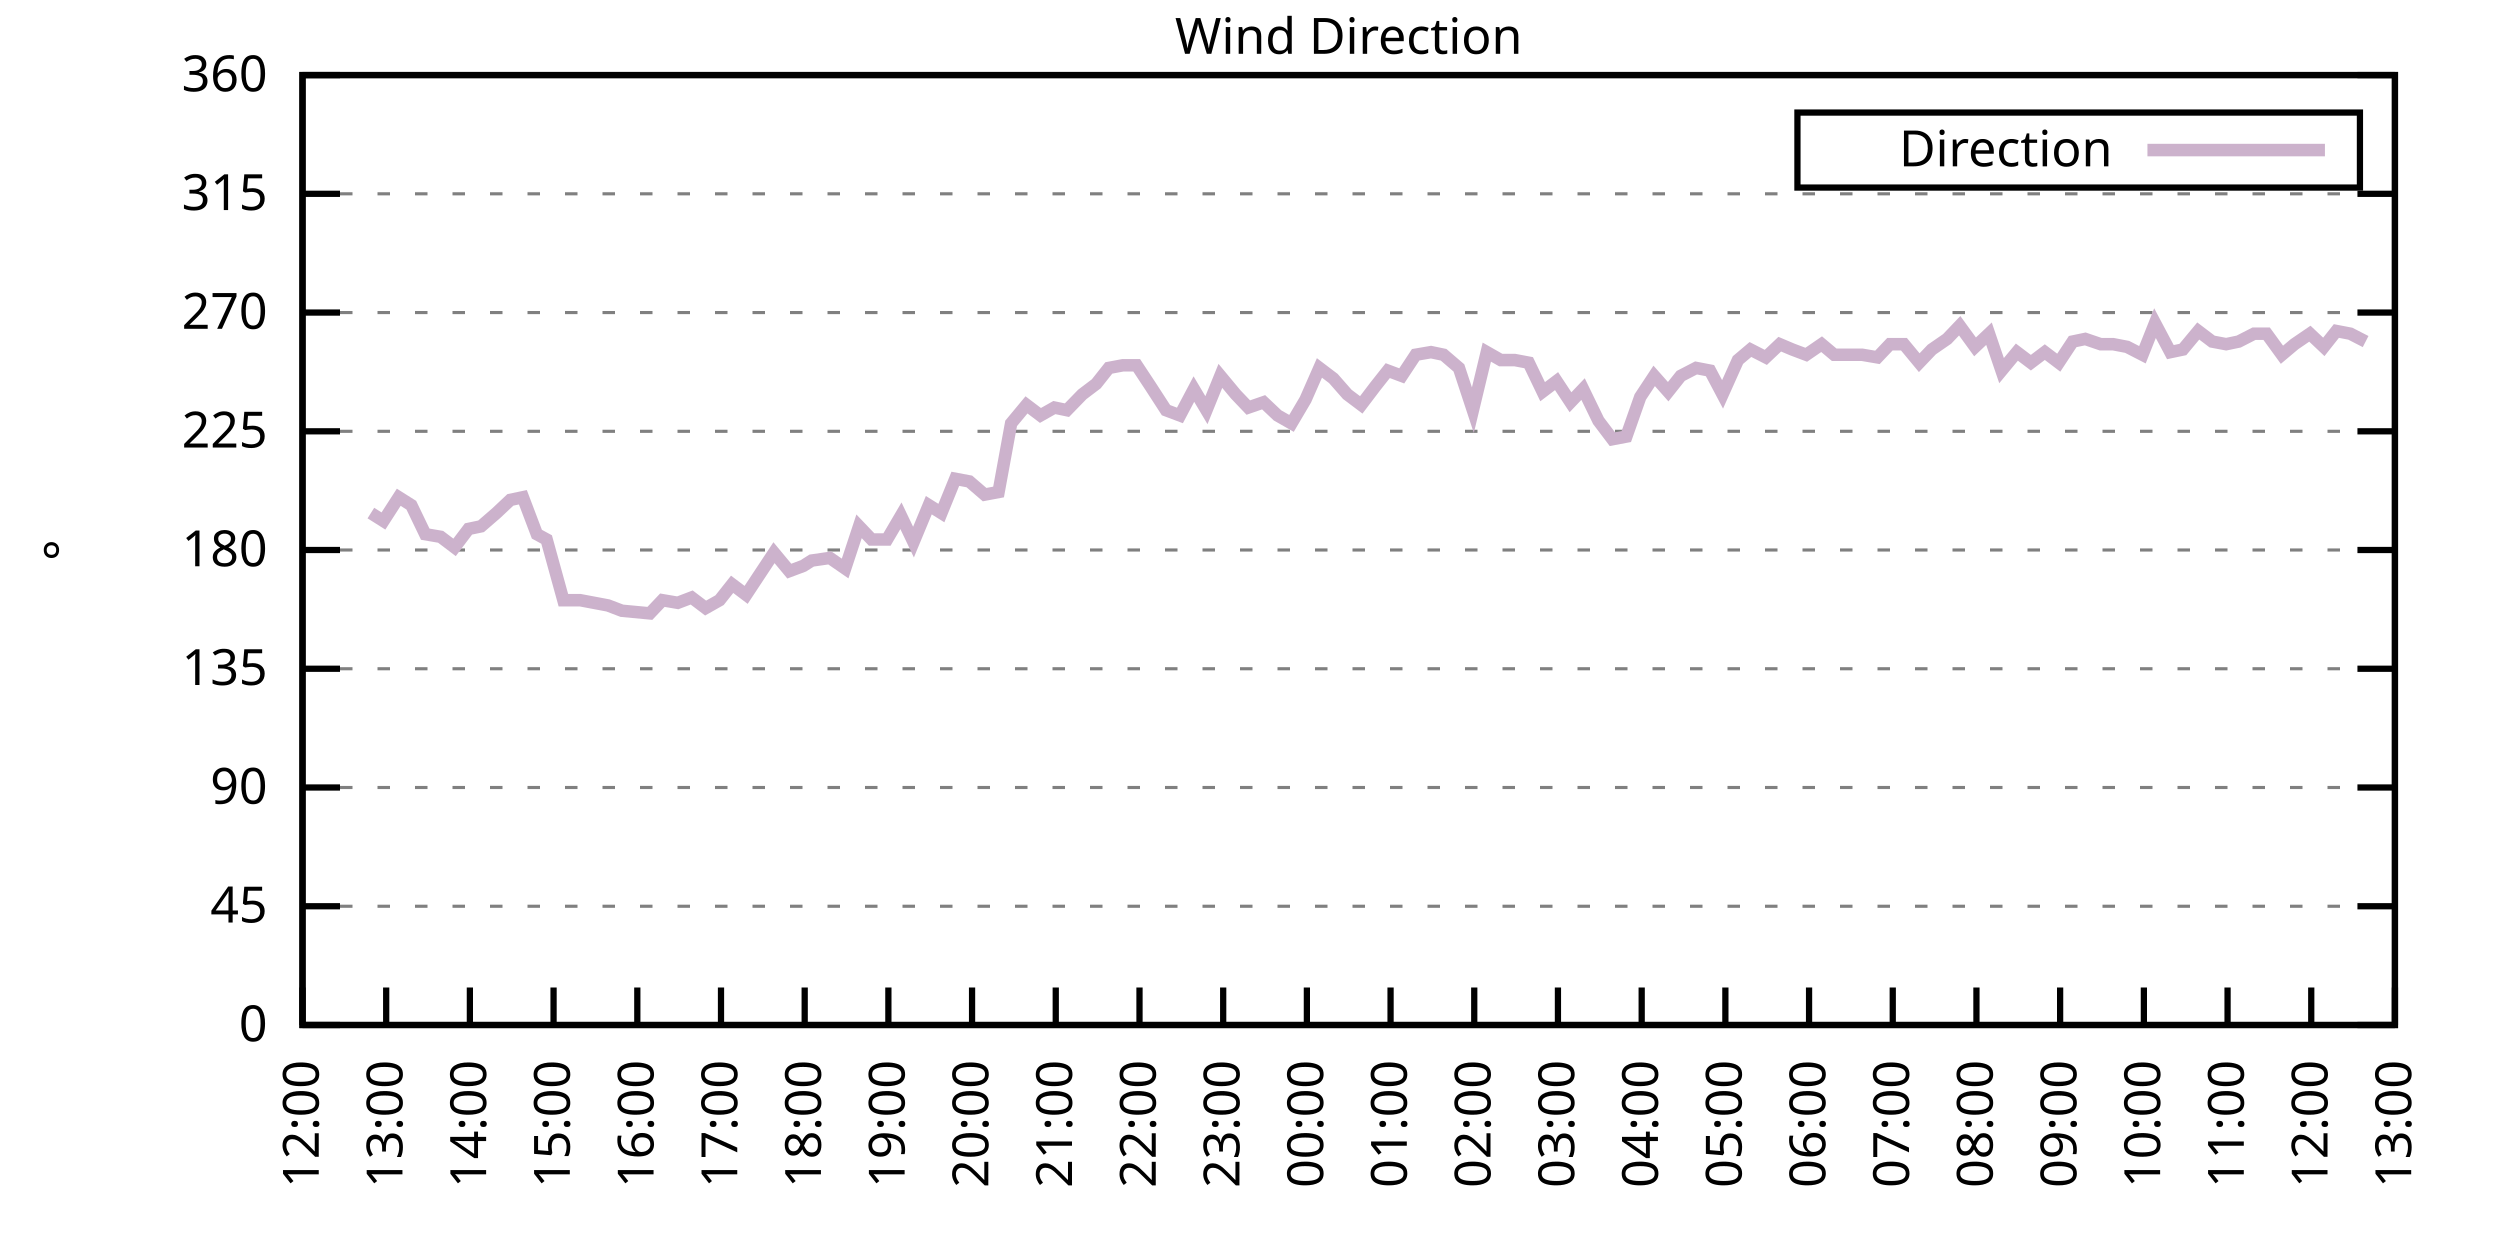
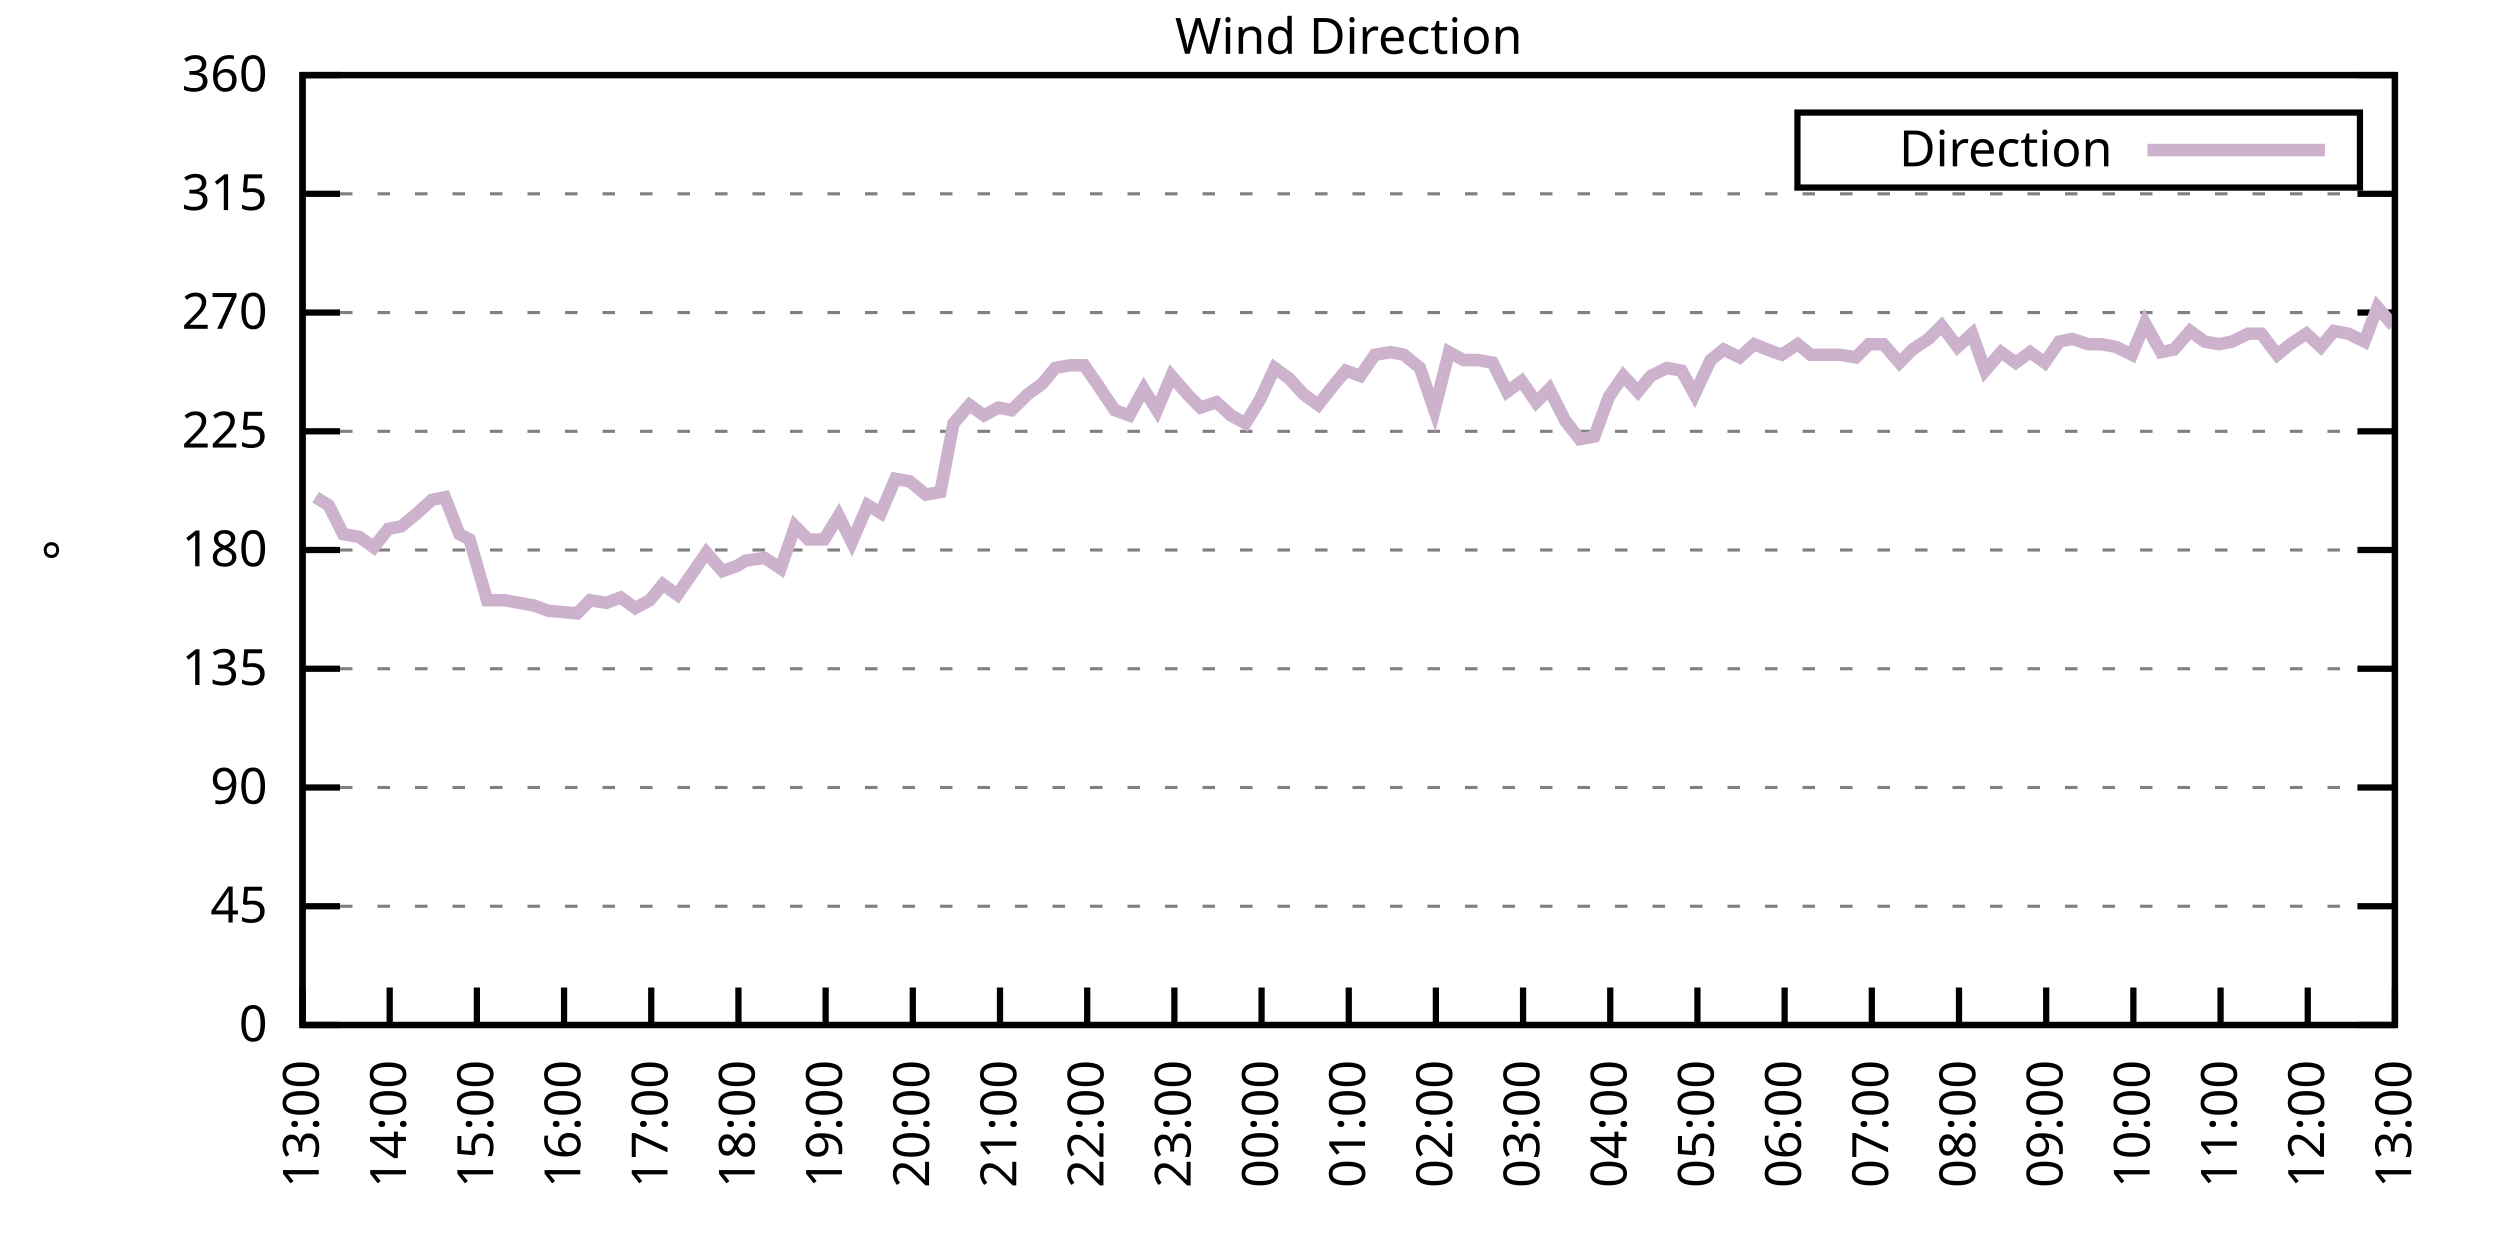
<svg xmlns="http://www.w3.org/2000/svg" xmlns:xlink="http://www.w3.org/1999/xlink" width="400" height="200" viewBox="0 0 400 200">
  <g id="gnuplot_canvas">
    <rect x="0" y="0" width="400" height="200" fill="none" />
    <defs>
      <circle id="gpDot" r="0.5" stroke-width="0.5" stroke="currentColor" />
      <path id="gpPt0" stroke-width="0.333" stroke="currentColor" d="M-1,0 h2 M0,-1 v2" />
      <path id="gpPt1" stroke-width="0.333" stroke="currentColor" d="M-1,-1 L1,1 M1,-1 L-1,1" />
      <path id="gpPt2" stroke-width="0.333" stroke="currentColor" d="M-1,0 L1,0 M0,-1 L0,1 M-1,-1 L1,1 M-1,1 L1,-1" />
      <rect id="gpPt3" stroke-width="0.333" stroke="currentColor" x="-1" y="-1" width="2" height="2" />
      <rect id="gpPt4" stroke-width="0.333" stroke="currentColor" fill="currentColor" x="-1" y="-1" width="2" height="2" />
      <circle id="gpPt5" stroke-width="0.333" stroke="currentColor" cx="0" cy="0" r="1" />
      <use xlink:href="#gpPt5" id="gpPt6" fill="currentColor" stroke="none" />
      <path id="gpPt7" stroke-width="0.333" stroke="currentColor" d="M0,-1.33 L-1.33,0.67 L1.33,0.67 z" />
      <use xlink:href="#gpPt7" id="gpPt8" fill="currentColor" stroke="none" />
      <use xlink:href="#gpPt7" id="gpPt9" stroke="currentColor" transform="rotate(180)" />
      <use xlink:href="#gpPt9" id="gpPt10" fill="currentColor" stroke="none" />
      <use xlink:href="#gpPt3" id="gpPt11" stroke="currentColor" transform="rotate(45)" />
      <use xlink:href="#gpPt11" id="gpPt12" fill="currentColor" stroke="none" />
      <path id="gpPt13" stroke-width="0.333" stroke="currentColor" d="M0,1.330 L1.265,0.411 L0.782,-1.067 L-0.782,-1.076 L-1.265,0.411 z" />
      <use xlink:href="#gpPt13" id="gpPt14" fill="currentColor" stroke="none" />
      <filter id="textbox" filterUnits="objectBoundingBox" x="0" y="0" height="1" width="1">
        <feFlood flood-color="white" flood-opacity="1" result="bgnd" />
        <feComposite in="SourceGraphic" in2="bgnd" operator="atop" />
      </filter>
      <filter id="greybox" filterUnits="objectBoundingBox" x="0" y="0" height="1" width="1">
        <feFlood flood-color="lightgrey" flood-opacity="1" result="grey" />
        <feComposite in="SourceGraphic" in2="grey" operator="atop" />
      </filter>
    </defs>
    <g fill="none" color="white" stroke="currentColor" stroke-width="1.00" stroke-linecap="butt" stroke-linejoin="miter">
</g>
    <g fill="none" color="black" stroke="currentColor" stroke-width="1.00" stroke-linecap="butt" stroke-linejoin="miter">
      <g stroke="none" shape-rendering="crispEdges">
        <polygon fill="rgb(255, 255, 255)" points="48.40,164.00 383.18,164.00 383.18,12.02 48.40,12.02 " />
      </g>
    </g>
    <g fill="none" color="black" stroke="currentColor" stroke-width="1.00" stroke-linecap="butt" stroke-linejoin="miter">
</g>
    <g fill="none" color="black" stroke="black" stroke-width="0.50" stroke-linecap="butt" stroke-linejoin="miter">
</g>
    <g fill="none" color="gray" stroke="currentColor" stroke-width="0.50" stroke-linecap="butt" stroke-linejoin="miter">
      <path stroke="gray" stroke-dasharray="2,4" class="gridline" d="M48.40,164.00 L383.19,164.00  " />
    </g>
    <g fill="none" color="gray" stroke="gray" stroke-width="1.00" stroke-linecap="butt" stroke-linejoin="miter">
</g>
    <g fill="none" color="black" stroke="currentColor" stroke-width="1.00" stroke-linecap="butt" stroke-linejoin="miter">
      <path stroke="black" d="M48.40,164.00 L54.40,164.00 M383.19,164.00 L377.19,164.00  " />
      <g transform="translate(42.80,166.60)" stroke="none" fill="black" font-family="Sans" font-size="8.00" text-anchor="end">
        <text>
          <tspan font-family="Sans"> 0</tspan>
        </text>
      </g>
    </g>
    <g fill="none" color="black" stroke="currentColor" stroke-width="1.00" stroke-linecap="butt" stroke-linejoin="miter">
</g>
    <g fill="none" color="black" stroke="black" stroke-width="0.50" stroke-linecap="butt" stroke-linejoin="miter">
</g>
    <g fill="none" color="gray" stroke="currentColor" stroke-width="0.50" stroke-linecap="butt" stroke-linejoin="miter">
      <path stroke="gray" stroke-dasharray="2,4" class="gridline" d="M48.40,145.00 L383.19,145.00  " />
    </g>
    <g fill="none" color="gray" stroke="gray" stroke-width="1.00" stroke-linecap="butt" stroke-linejoin="miter">
</g>
    <g fill="none" color="black" stroke="currentColor" stroke-width="1.00" stroke-linecap="butt" stroke-linejoin="miter">
      <path stroke="black" d="M48.40,145.00 L54.40,145.00 M383.19,145.00 L377.19,145.00  " />
      <g transform="translate(42.80,147.60)" stroke="none" fill="black" font-family="Sans" font-size="8.00" text-anchor="end">
        <text>
          <tspan font-family="Sans"> 45</tspan>
        </text>
      </g>
    </g>
    <g fill="none" color="black" stroke="currentColor" stroke-width="1.00" stroke-linecap="butt" stroke-linejoin="miter">
</g>
    <g fill="none" color="black" stroke="black" stroke-width="0.50" stroke-linecap="butt" stroke-linejoin="miter">
</g>
    <g fill="none" color="gray" stroke="currentColor" stroke-width="0.50" stroke-linecap="butt" stroke-linejoin="miter">
      <path stroke="gray" stroke-dasharray="2,4" class="gridline" d="M48.40,126.00 L383.19,126.00  " />
    </g>
    <g fill="none" color="gray" stroke="gray" stroke-width="1.00" stroke-linecap="butt" stroke-linejoin="miter">
</g>
    <g fill="none" color="black" stroke="currentColor" stroke-width="1.00" stroke-linecap="butt" stroke-linejoin="miter">
      <path stroke="black" d="M48.40,126.00 L54.40,126.00 M383.19,126.00 L377.19,126.00  " />
      <g transform="translate(42.80,128.60)" stroke="none" fill="black" font-family="Sans" font-size="8.00" text-anchor="end">
        <text>
          <tspan font-family="Sans"> 90</tspan>
        </text>
      </g>
    </g>
    <g fill="none" color="black" stroke="currentColor" stroke-width="1.00" stroke-linecap="butt" stroke-linejoin="miter">
</g>
    <g fill="none" color="black" stroke="black" stroke-width="0.50" stroke-linecap="butt" stroke-linejoin="miter">
</g>
    <g fill="none" color="gray" stroke="currentColor" stroke-width="0.50" stroke-linecap="butt" stroke-linejoin="miter">
      <path stroke="gray" stroke-dasharray="2,4" class="gridline" d="M48.40,107.00 L383.19,107.00  " />
    </g>
    <g fill="none" color="gray" stroke="gray" stroke-width="1.00" stroke-linecap="butt" stroke-linejoin="miter">
</g>
    <g fill="none" color="black" stroke="currentColor" stroke-width="1.00" stroke-linecap="butt" stroke-linejoin="miter">
      <path stroke="black" d="M48.40,107.00 L54.40,107.00 M383.19,107.00 L377.19,107.00  " />
      <g transform="translate(42.80,109.60)" stroke="none" fill="black" font-family="Sans" font-size="8.00" text-anchor="end">
        <text>
          <tspan font-family="Sans"> 135</tspan>
        </text>
      </g>
    </g>
    <g fill="none" color="black" stroke="currentColor" stroke-width="1.00" stroke-linecap="butt" stroke-linejoin="miter">
</g>
    <g fill="none" color="black" stroke="black" stroke-width="0.50" stroke-linecap="butt" stroke-linejoin="miter">
</g>
    <g fill="none" color="gray" stroke="currentColor" stroke-width="0.50" stroke-linecap="butt" stroke-linejoin="miter">
      <path stroke="gray" stroke-dasharray="2,4" class="gridline" d="M48.40,88.00 L383.19,88.00  " />
    </g>
    <g fill="none" color="gray" stroke="gray" stroke-width="1.00" stroke-linecap="butt" stroke-linejoin="miter">
</g>
    <g fill="none" color="black" stroke="currentColor" stroke-width="1.00" stroke-linecap="butt" stroke-linejoin="miter">
      <path stroke="black" d="M48.40,88.00 L54.40,88.00 M383.19,88.00 L377.19,88.00  " />
      <g transform="translate(42.80,90.60)" stroke="none" fill="black" font-family="Sans" font-size="8.00" text-anchor="end">
        <text>
          <tspan font-family="Sans"> 180</tspan>
        </text>
      </g>
    </g>
    <g fill="none" color="black" stroke="currentColor" stroke-width="1.00" stroke-linecap="butt" stroke-linejoin="miter">
</g>
    <g fill="none" color="black" stroke="black" stroke-width="0.50" stroke-linecap="butt" stroke-linejoin="miter">
</g>
    <g fill="none" color="gray" stroke="currentColor" stroke-width="0.50" stroke-linecap="butt" stroke-linejoin="miter">
      <path stroke="gray" stroke-dasharray="2,4" class="gridline" d="M48.40,69.01 L383.19,69.01  " />
    </g>
    <g fill="none" color="gray" stroke="gray" stroke-width="1.00" stroke-linecap="butt" stroke-linejoin="miter">
</g>
    <g fill="none" color="black" stroke="currentColor" stroke-width="1.00" stroke-linecap="butt" stroke-linejoin="miter">
      <path stroke="black" d="M48.40,69.01 L54.40,69.01 M383.19,69.01 L377.19,69.01  " />
      <g transform="translate(42.80,71.61)" stroke="none" fill="black" font-family="Sans" font-size="8.00" text-anchor="end">
        <text>
          <tspan font-family="Sans"> 225</tspan>
        </text>
      </g>
    </g>
    <g fill="none" color="black" stroke="currentColor" stroke-width="1.00" stroke-linecap="butt" stroke-linejoin="miter">
</g>
    <g fill="none" color="black" stroke="black" stroke-width="0.50" stroke-linecap="butt" stroke-linejoin="miter">
</g>
    <g fill="none" color="gray" stroke="currentColor" stroke-width="0.50" stroke-linecap="butt" stroke-linejoin="miter">
      <path stroke="gray" stroke-dasharray="2,4" class="gridline" d="M48.40,50.01 L383.19,50.01  " />
    </g>
    <g fill="none" color="gray" stroke="gray" stroke-width="1.00" stroke-linecap="butt" stroke-linejoin="miter">
</g>
    <g fill="none" color="black" stroke="currentColor" stroke-width="1.00" stroke-linecap="butt" stroke-linejoin="miter">
      <path stroke="black" d="M48.40,50.01 L54.40,50.01 M383.19,50.01 L377.19,50.01  " />
      <g transform="translate(42.80,52.61)" stroke="none" fill="black" font-family="Sans" font-size="8.00" text-anchor="end">
        <text>
          <tspan font-family="Sans"> 270</tspan>
        </text>
      </g>
    </g>
    <g fill="none" color="black" stroke="currentColor" stroke-width="1.00" stroke-linecap="butt" stroke-linejoin="miter">
</g>
    <g fill="none" color="black" stroke="black" stroke-width="0.50" stroke-linecap="butt" stroke-linejoin="miter">
</g>
    <g fill="none" color="gray" stroke="currentColor" stroke-width="0.50" stroke-linecap="butt" stroke-linejoin="miter">
      <path stroke="gray" stroke-dasharray="2,4" class="gridline" d="M48.40,31.01 L383.19,31.01  " />
    </g>
    <g fill="none" color="gray" stroke="gray" stroke-width="1.00" stroke-linecap="butt" stroke-linejoin="miter">
</g>
    <g fill="none" color="black" stroke="currentColor" stroke-width="1.00" stroke-linecap="butt" stroke-linejoin="miter">
      <path stroke="black" d="M48.40,31.01 L54.40,31.01 M383.19,31.01 L377.19,31.01  " />
      <g transform="translate(42.80,33.61)" stroke="none" fill="black" font-family="Sans" font-size="8.00" text-anchor="end">
        <text>
          <tspan font-family="Sans"> 315</tspan>
        </text>
      </g>
    </g>
    <g fill="none" color="black" stroke="currentColor" stroke-width="1.00" stroke-linecap="butt" stroke-linejoin="miter">
</g>
    <g fill="none" color="black" stroke="black" stroke-width="0.50" stroke-linecap="butt" stroke-linejoin="miter">
</g>
    <g fill="none" color="gray" stroke="currentColor" stroke-width="0.50" stroke-linecap="butt" stroke-linejoin="miter">
      <path stroke="gray" stroke-dasharray="2,4" class="gridline" d="M48.40,12.01 L383.19,12.01  " />
    </g>
    <g fill="none" color="gray" stroke="gray" stroke-width="1.00" stroke-linecap="butt" stroke-linejoin="miter">
</g>
    <g fill="none" color="black" stroke="currentColor" stroke-width="1.00" stroke-linecap="butt" stroke-linejoin="miter">
      <path stroke="black" d="M48.40,12.01 L54.40,12.01 M383.19,12.01 L377.19,12.01  " />
      <g transform="translate(42.80,14.61)" stroke="none" fill="black" font-family="Sans" font-size="8.00" text-anchor="end">
        <text>
          <tspan font-family="Sans"> 360</tspan>
        </text>
      </g>
    </g>
    <g fill="none" color="black" stroke="currentColor" stroke-width="1.00" stroke-linecap="butt" stroke-linejoin="miter">
      <path stroke="black" d="M48.40,164.00 L48.40,158.00  " />
      <g transform="translate(51.00,169.60) rotate(270.00)" stroke="none" fill="black" font-family="Sans" font-size="8.00" text-anchor="end">
        <text>
-           <tspan font-family="Sans">12:00</tspan>
-         </text>
-       </g>
-     </g>
-     <g fill="none" color="black" stroke="currentColor" stroke-width="1.00" stroke-linecap="butt" stroke-linejoin="miter">
-       <path stroke="black" d="M61.79,164.00 L61.79,158.00  " />
-       <g transform="translate(64.39,169.60) rotate(270.00)" stroke="none" fill="black" font-family="Sans" font-size="8.00" text-anchor="end">
-         <text>
          <tspan font-family="Sans">13:00</tspan>
        </text>
      </g>
    </g>
    <g fill="none" color="black" stroke="currentColor" stroke-width="1.00" stroke-linecap="butt" stroke-linejoin="miter">
-       <path stroke="black" d="M75.18,164.00 L75.18,158.00  " />
-       <g transform="translate(77.78,169.60) rotate(270.00)" stroke="none" fill="black" font-family="Sans" font-size="8.00" text-anchor="end">
+       <path stroke="black" d="M62.35,164.00 L62.35,158.00  " />
+       <g transform="translate(64.95,169.60) rotate(270.00)" stroke="none" fill="black" font-family="Sans" font-size="8.00" text-anchor="end">
        <text>
          <tspan font-family="Sans">14:00</tspan>
        </text>
      </g>
    </g>
    <g fill="none" color="black" stroke="currentColor" stroke-width="1.00" stroke-linecap="butt" stroke-linejoin="miter">
-       <path stroke="black" d="M88.57,164.00 L88.57,158.00  " />
-       <g transform="translate(91.17,169.60) rotate(270.00)" stroke="none" fill="black" font-family="Sans" font-size="8.00" text-anchor="end">
+       <path stroke="black" d="M76.30,164.00 L76.30,158.00  " />
+       <g transform="translate(78.90,169.60) rotate(270.00)" stroke="none" fill="black" font-family="Sans" font-size="8.00" text-anchor="end">
        <text>
          <tspan font-family="Sans">15:00</tspan>
        </text>
      </g>
    </g>
    <g fill="none" color="black" stroke="currentColor" stroke-width="1.00" stroke-linecap="butt" stroke-linejoin="miter">
-       <path stroke="black" d="M101.97,164.00 L101.97,158.00  " />
-       <g transform="translate(104.57,169.60) rotate(270.00)" stroke="none" fill="black" font-family="Sans" font-size="8.00" text-anchor="end">
+       <path stroke="black" d="M90.25,164.00 L90.25,158.00  " />
+       <g transform="translate(92.85,169.60) rotate(270.00)" stroke="none" fill="black" font-family="Sans" font-size="8.00" text-anchor="end">
        <text>
          <tspan font-family="Sans">16:00</tspan>
        </text>
      </g>
    </g>
    <g fill="none" color="black" stroke="currentColor" stroke-width="1.00" stroke-linecap="butt" stroke-linejoin="miter">
-       <path stroke="black" d="M115.36,164.00 L115.36,158.00  " />
-       <g transform="translate(117.96,169.60) rotate(270.00)" stroke="none" fill="black" font-family="Sans" font-size="8.00" text-anchor="end">
+       <path stroke="black" d="M104.20,164.00 L104.20,158.00  " />
+       <g transform="translate(106.80,169.60) rotate(270.00)" stroke="none" fill="black" font-family="Sans" font-size="8.00" text-anchor="end">
        <text>
          <tspan font-family="Sans">17:00</tspan>
        </text>
      </g>
    </g>
    <g fill="none" color="black" stroke="currentColor" stroke-width="1.00" stroke-linecap="butt" stroke-linejoin="miter">
-       <path stroke="black" d="M128.75,164.00 L128.75,158.00  " />
-       <g transform="translate(131.35,169.60) rotate(270.00)" stroke="none" fill="black" font-family="Sans" font-size="8.00" text-anchor="end">
+       <path stroke="black" d="M118.15,164.00 L118.15,158.00  " />
+       <g transform="translate(120.75,169.60) rotate(270.00)" stroke="none" fill="black" font-family="Sans" font-size="8.00" text-anchor="end">
        <text>
          <tspan font-family="Sans">18:00</tspan>
        </text>
      </g>
    </g>
    <g fill="none" color="black" stroke="currentColor" stroke-width="1.00" stroke-linecap="butt" stroke-linejoin="miter">
-       <path stroke="black" d="M142.14,164.00 L142.14,158.00  " />
-       <g transform="translate(144.74,169.60) rotate(270.00)" stroke="none" fill="black" font-family="Sans" font-size="8.00" text-anchor="end">
+       <path stroke="black" d="M132.10,164.00 L132.10,158.00  " />
+       <g transform="translate(134.70,169.60) rotate(270.00)" stroke="none" fill="black" font-family="Sans" font-size="8.00" text-anchor="end">
        <text>
          <tspan font-family="Sans">19:00</tspan>
        </text>
      </g>
    </g>
    <g fill="none" color="black" stroke="currentColor" stroke-width="1.00" stroke-linecap="butt" stroke-linejoin="miter">
-       <path stroke="black" d="M155.53,164.00 L155.53,158.00  " />
-       <g transform="translate(158.13,169.60) rotate(270.00)" stroke="none" fill="black" font-family="Sans" font-size="8.00" text-anchor="end">
+       <path stroke="black" d="M146.05,164.00 L146.05,158.00  " />
+       <g transform="translate(148.65,169.60) rotate(270.00)" stroke="none" fill="black" font-family="Sans" font-size="8.00" text-anchor="end">
        <text>
          <tspan font-family="Sans">20:00</tspan>
        </text>
      </g>
    </g>
    <g fill="none" color="black" stroke="currentColor" stroke-width="1.00" stroke-linecap="butt" stroke-linejoin="miter">
-       <path stroke="black" d="M168.92,164.00 L168.92,158.00  " />
-       <g transform="translate(171.52,169.60) rotate(270.00)" stroke="none" fill="black" font-family="Sans" font-size="8.00" text-anchor="end">
+       <path stroke="black" d="M160.00,164.00 L160.00,158.00  " />
+       <g transform="translate(162.60,169.60) rotate(270.00)" stroke="none" fill="black" font-family="Sans" font-size="8.00" text-anchor="end">
        <text>
          <tspan font-family="Sans">21:00</tspan>
        </text>
      </g>
    </g>
    <g fill="none" color="black" stroke="currentColor" stroke-width="1.00" stroke-linecap="butt" stroke-linejoin="miter">
-       <path stroke="black" d="M182.32,164.00 L182.32,158.00  " />
-       <g transform="translate(184.92,169.60) rotate(270.00)" stroke="none" fill="black" font-family="Sans" font-size="8.00" text-anchor="end">
+       <path stroke="black" d="M173.95,164.00 L173.95,158.00  " />
+       <g transform="translate(176.55,169.60) rotate(270.00)" stroke="none" fill="black" font-family="Sans" font-size="8.00" text-anchor="end">
        <text>
          <tspan font-family="Sans">22:00</tspan>
        </text>
      </g>
    </g>
    <g fill="none" color="black" stroke="currentColor" stroke-width="1.00" stroke-linecap="butt" stroke-linejoin="miter">
-       <path stroke="black" d="M195.71,164.00 L195.71,158.00  " />
-       <g transform="translate(198.31,169.60) rotate(270.00)" stroke="none" fill="black" font-family="Sans" font-size="8.00" text-anchor="end">
+       <path stroke="black" d="M187.90,164.00 L187.90,158.00  " />
+       <g transform="translate(190.50,169.60) rotate(270.00)" stroke="none" fill="black" font-family="Sans" font-size="8.00" text-anchor="end">
        <text>
          <tspan font-family="Sans">23:00</tspan>
        </text>
      </g>
    </g>
    <g fill="none" color="black" stroke="currentColor" stroke-width="1.00" stroke-linecap="butt" stroke-linejoin="miter">
-       <path stroke="black" d="M209.10,164.00 L209.10,158.00  " />
-       <g transform="translate(211.70,169.60) rotate(270.00)" stroke="none" fill="black" font-family="Sans" font-size="8.00" text-anchor="end">
+       <path stroke="black" d="M201.85,164.00 L201.85,158.00  " />
+       <g transform="translate(204.45,169.60) rotate(270.00)" stroke="none" fill="black" font-family="Sans" font-size="8.00" text-anchor="end">
        <text>
          <tspan font-family="Sans">00:00</tspan>
        </text>
      </g>
    </g>
    <g fill="none" color="black" stroke="currentColor" stroke-width="1.00" stroke-linecap="butt" stroke-linejoin="miter">
-       <path stroke="black" d="M222.49,164.00 L222.49,158.00  " />
-       <g transform="translate(225.09,169.60) rotate(270.00)" stroke="none" fill="black" font-family="Sans" font-size="8.00" text-anchor="end">
+       <path stroke="black" d="M215.80,164.00 L215.80,158.00  " />
+       <g transform="translate(218.40,169.60) rotate(270.00)" stroke="none" fill="black" font-family="Sans" font-size="8.00" text-anchor="end">
        <text>
          <tspan font-family="Sans">01:00</tspan>
        </text>
      </g>
    </g>
    <g fill="none" color="black" stroke="currentColor" stroke-width="1.00" stroke-linecap="butt" stroke-linejoin="miter">
-       <path stroke="black" d="M235.88,164.00 L235.88,158.00  " />
-       <g transform="translate(238.48,169.60) rotate(270.00)" stroke="none" fill="black" font-family="Sans" font-size="8.00" text-anchor="end">
+       <path stroke="black" d="M229.74,164.00 L229.74,158.00  " />
+       <g transform="translate(232.34,169.60) rotate(270.00)" stroke="none" fill="black" font-family="Sans" font-size="8.00" text-anchor="end">
        <text>
          <tspan font-family="Sans">02:00</tspan>
        </text>
      </g>
    </g>
    <g fill="none" color="black" stroke="currentColor" stroke-width="1.00" stroke-linecap="butt" stroke-linejoin="miter">
-       <path stroke="black" d="M249.27,164.00 L249.27,158.00  " />
-       <g transform="translate(251.87,169.60) rotate(270.00)" stroke="none" fill="black" font-family="Sans" font-size="8.00" text-anchor="end">
+       <path stroke="black" d="M243.69,164.00 L243.69,158.00  " />
+       <g transform="translate(246.29,169.60) rotate(270.00)" stroke="none" fill="black" font-family="Sans" font-size="8.00" text-anchor="end">
        <text>
          <tspan font-family="Sans">03:00</tspan>
        </text>
      </g>
    </g>
    <g fill="none" color="black" stroke="currentColor" stroke-width="1.00" stroke-linecap="butt" stroke-linejoin="miter">
-       <path stroke="black" d="M262.67,164.00 L262.67,158.00  " />
-       <g transform="translate(265.27,169.60) rotate(270.00)" stroke="none" fill="black" font-family="Sans" font-size="8.00" text-anchor="end">
+       <path stroke="black" d="M257.64,164.00 L257.64,158.00  " />
+       <g transform="translate(260.24,169.60) rotate(270.00)" stroke="none" fill="black" font-family="Sans" font-size="8.00" text-anchor="end">
        <text>
          <tspan font-family="Sans">04:00</tspan>
        </text>
      </g>
    </g>
    <g fill="none" color="black" stroke="currentColor" stroke-width="1.00" stroke-linecap="butt" stroke-linejoin="miter">
-       <path stroke="black" d="M276.06,164.00 L276.06,158.00  " />
-       <g transform="translate(278.66,169.60) rotate(270.00)" stroke="none" fill="black" font-family="Sans" font-size="8.00" text-anchor="end">
+       <path stroke="black" d="M271.59,164.00 L271.59,158.00  " />
+       <g transform="translate(274.19,169.60) rotate(270.00)" stroke="none" fill="black" font-family="Sans" font-size="8.00" text-anchor="end">
        <text>
          <tspan font-family="Sans">05:00</tspan>
        </text>
      </g>
    </g>
    <g fill="none" color="black" stroke="currentColor" stroke-width="1.00" stroke-linecap="butt" stroke-linejoin="miter">
-       <path stroke="black" d="M289.45,164.00 L289.45,158.00  " />
-       <g transform="translate(292.05,169.60) rotate(270.00)" stroke="none" fill="black" font-family="Sans" font-size="8.00" text-anchor="end">
+       <path stroke="black" d="M285.54,164.00 L285.54,158.00  " />
+       <g transform="translate(288.14,169.60) rotate(270.00)" stroke="none" fill="black" font-family="Sans" font-size="8.00" text-anchor="end">
        <text>
          <tspan font-family="Sans">06:00</tspan>
        </text>
      </g>
    </g>
    <g fill="none" color="black" stroke="currentColor" stroke-width="1.00" stroke-linecap="butt" stroke-linejoin="miter">
-       <path stroke="black" d="M302.84,164.00 L302.84,158.00  " />
-       <g transform="translate(305.44,169.60) rotate(270.00)" stroke="none" fill="black" font-family="Sans" font-size="8.00" text-anchor="end">
+       <path stroke="black" d="M299.49,164.00 L299.49,158.00  " />
+       <g transform="translate(302.09,169.60) rotate(270.00)" stroke="none" fill="black" font-family="Sans" font-size="8.00" text-anchor="end">
        <text>
          <tspan font-family="Sans">07:00</tspan>
        </text>
      </g>
    </g>
    <g fill="none" color="black" stroke="currentColor" stroke-width="1.00" stroke-linecap="butt" stroke-linejoin="miter">
-       <path stroke="black" d="M316.23,164.00 L316.23,158.00  " />
-       <g transform="translate(318.83,169.60) rotate(270.00)" stroke="none" fill="black" font-family="Sans" font-size="8.00" text-anchor="end">
+       <path stroke="black" d="M313.44,164.00 L313.44,158.00  " />
+       <g transform="translate(316.04,169.60) rotate(270.00)" stroke="none" fill="black" font-family="Sans" font-size="8.00" text-anchor="end">
        <text>
          <tspan font-family="Sans">08:00</tspan>
        </text>
      </g>
    </g>
    <g fill="none" color="black" stroke="currentColor" stroke-width="1.00" stroke-linecap="butt" stroke-linejoin="miter">
-       <path stroke="black" d="M329.62,164.00 L329.62,158.00  " />
-       <g transform="translate(332.22,169.60) rotate(270.00)" stroke="none" fill="black" font-family="Sans" font-size="8.00" text-anchor="end">
+       <path stroke="black" d="M327.39,164.00 L327.39,158.00  " />
+       <g transform="translate(329.99,169.60) rotate(270.00)" stroke="none" fill="black" font-family="Sans" font-size="8.00" text-anchor="end">
        <text>
          <tspan font-family="Sans">09:00</tspan>
        </text>
      </g>
    </g>
    <g fill="none" color="black" stroke="currentColor" stroke-width="1.00" stroke-linecap="butt" stroke-linejoin="miter">
-       <path stroke="black" d="M343.02,164.00 L343.02,158.00  " />
-       <g transform="translate(345.62,169.60) rotate(270.00)" stroke="none" fill="black" font-family="Sans" font-size="8.00" text-anchor="end">
+       <path stroke="black" d="M341.34,164.00 L341.34,158.00  " />
+       <g transform="translate(343.94,169.60) rotate(270.00)" stroke="none" fill="black" font-family="Sans" font-size="8.00" text-anchor="end">
        <text>
          <tspan font-family="Sans">10:00</tspan>
        </text>
      </g>
    </g>
    <g fill="none" color="black" stroke="currentColor" stroke-width="1.00" stroke-linecap="butt" stroke-linejoin="miter">
-       <path stroke="black" d="M356.41,164.00 L356.41,158.00  " />
-       <g transform="translate(359.01,169.60) rotate(270.00)" stroke="none" fill="black" font-family="Sans" font-size="8.00" text-anchor="end">
+       <path stroke="black" d="M355.29,164.00 L355.29,158.00  " />
+       <g transform="translate(357.89,169.60) rotate(270.00)" stroke="none" fill="black" font-family="Sans" font-size="8.00" text-anchor="end">
        <text>
          <tspan font-family="Sans">11:00</tspan>
        </text>
      </g>
    </g>
    <g fill="none" color="black" stroke="currentColor" stroke-width="1.00" stroke-linecap="butt" stroke-linejoin="miter">
-       <path stroke="black" d="M369.80,164.00 L369.80,158.00  " />
-       <g transform="translate(372.40,169.60) rotate(270.00)" stroke="none" fill="black" font-family="Sans" font-size="8.00" text-anchor="end">
+       <path stroke="black" d="M369.24,164.00 L369.24,158.00  " />
+       <g transform="translate(371.84,169.60) rotate(270.00)" stroke="none" fill="black" font-family="Sans" font-size="8.00" text-anchor="end">
        <text>
          <tspan font-family="Sans">12:00</tspan>
        </text>
      </g>
    </g>
    <g fill="none" color="black" stroke="currentColor" stroke-width="1.00" stroke-linecap="butt" stroke-linejoin="miter">
      <path stroke="black" d="M383.19,164.00 L383.19,158.00  " />
      <g transform="translate(385.79,169.60) rotate(270.00)" stroke="none" fill="black" font-family="Sans" font-size="8.00" text-anchor="end">
        <text>
          <tspan font-family="Sans">13:00</tspan>
        </text>
      </g>
    </g>
    <g fill="none" color="black" stroke="currentColor" stroke-width="1.00" stroke-linecap="butt" stroke-linejoin="miter">
</g>
    <g fill="none" color="black" stroke="currentColor" stroke-width="1.00" stroke-linecap="butt" stroke-linejoin="miter">
      <path stroke="black" d="M48.40,12.01 L48.40,164.00 L383.19,164.00 L383.19,12.01 L48.40,12.01 Z  " />
    </g>
    <g fill="none" color="black" stroke="currentColor" stroke-width="1.00" stroke-linecap="butt" stroke-linejoin="miter">
</g>
    <g fill="none" color="black" stroke="currentColor" stroke-width="1.00" stroke-linecap="butt" stroke-linejoin="miter">
      <path stroke="black" d="M287.59,30.01 L287.59,18.01 L377.59,18.01 L377.59,30.01 L287.59,30.01 Z  " />
    </g>
    <g id="Wind_direction_plot_1">
      <g fill="none" color="white" stroke="black" stroke-width="2.00" stroke-linecap="butt" stroke-linejoin="miter">
</g>
      <g fill="none" color="black" stroke="currentColor" stroke-width="2.00" stroke-linecap="butt" stroke-linejoin="miter">
        <g transform="translate(337.99,26.61)" stroke="none" fill="black" font-family="Sans" font-size="8.00" text-anchor="end">
          <text>
            <tspan font-family="Sans">Direction</tspan>
          </text>
        </g>
      </g>
      <g fill="none" color="black" stroke="currentColor" stroke-width="2.00" stroke-linecap="butt" stroke-linejoin="miter">
-         <path stroke="rgb(204, 178, 204)" d="M343.59,24.01 L371.99,24.01 M59.34,82.09 L61.35,83.36 L63.80,79.56 L65.81,80.83 L68.04,85.47 L70.50,85.89   L72.73,87.58 L74.96,84.63 L76.97,84.21 L79.42,82.09 L81.66,79.98 L83.66,79.56 L85.90,85.47 L87.46,86.32   L90.14,96.03 L92.82,96.03 L95.05,96.45 L97.28,96.87 L99.51,97.72 L103.98,98.14 L105.98,96.03 L108.44,96.45   L110.67,95.60 L112.90,97.29 L115.13,96.03 L117.14,93.49 L119.38,95.18 L121.61,91.80 L123.84,88.43 L126.29,91.38   L128.53,90.54 L129.87,89.69 L132.77,89.27 L135.22,90.96 L137.45,84.21 L139.46,86.32 L141.92,86.32 L144.15,82.52   L146.16,86.74 L148.61,80.83 L150.62,82.09 L152.85,76.61 L155.09,77.03 L157.54,79.14 L159.77,78.72 L161.78,67.74   L164.24,64.78 L166.47,66.47 L168.70,65.21 L170.71,65.63 L173.17,63.10 L175.40,61.41 L177.41,58.87 L179.64,58.45   L181.87,58.45 L184.10,61.83 L186.56,65.63 L188.79,66.47 L191.02,62.25 L193.03,65.63 L195.26,60.14 L197.72,63.10   L199.73,65.21 L202.18,64.36 L204.41,66.47 L206.64,67.74 L208.88,63.94 L211.11,58.87 L213.34,60.56 L215.57,63.10   L217.80,64.78 L220.04,61.83 L222.04,59.30 L224.28,60.14 L226.51,56.76 L228.96,56.34 L230.97,56.76 L233.43,58.87   L235.66,65.63 L237.89,56.34 L240.12,57.61 L242.36,57.61 L244.59,58.03 L246.82,62.67 L249.05,60.98 L251.28,64.36   L253.29,62.25 L255.75,67.32 L257.98,70.27 L260.21,69.85 L262.44,63.52 L264.67,60.14 L266.91,62.67 L268.92,60.14   L271.37,58.87 L273.60,59.30 L275.61,63.10 L278.07,57.61 L280.07,55.92 L282.53,57.18 L284.76,55.07 L286.77,55.92   L289.00,56.76 L291.46,55.07 L293.47,56.76 L295.92,56.76 L297.93,56.76 L300.39,57.18 L302.39,55.07 L304.63,55.07   L307.08,58.03 L309.09,55.92 L311.54,54.23 L313.55,52.12 L316.01,55.50 L318.24,53.39 L320.25,59.30 L322.70,56.34   L324.94,58.03 L327.17,56.34 L329.40,58.03 L331.63,54.65 L333.64,54.23 L336.10,55.07 L338.10,55.07 L340.34,55.50   L342.79,56.76 L344.80,51.70 L347.26,56.34 L349.26,55.92 L351.72,52.96 L353.95,54.65 L356.18,55.07 L358.19,54.65   L360.65,53.39 L362.66,53.39 L365.11,56.76 L367.12,55.07 L369.58,53.39 L371.81,55.50 L373.82,52.96 L376.05,53.39   L378.50,54.65  " />
+         <path stroke="rgb(204, 178, 204)" d="M343.59,24.01 L371.99,24.01 M50.49,79.56 L52.58,80.83 L54.91,85.47 L57.47,85.89 L59.79,87.58 L62.12,84.63   L64.21,84.21 L66.77,82.09 L69.09,79.98 L71.18,79.56 L73.51,85.47 L75.14,86.32 L77.93,96.03 L80.72,96.03   L83.04,96.45 L85.37,96.87 L87.69,97.72 L92.34,98.14 L94.43,96.03 L96.99,96.45 L99.32,95.60 L101.64,97.29   L103.97,96.03 L106.06,93.49 L108.38,95.18 L110.71,91.80 L113.03,88.43 L115.59,91.38 L117.92,90.54 L119.31,89.69   L122.33,89.27 L124.89,90.96 L127.22,84.21 L129.31,86.32 L131.87,86.32 L134.19,82.52 L136.28,86.74 L138.84,80.83   L140.93,82.09 L143.26,76.61 L145.58,77.03 L148.14,79.14 L150.46,78.72 L152.56,67.74 L155.11,64.78 L157.44,66.47   L159.76,65.21 L161.86,65.63 L164.41,63.10 L166.74,61.41 L168.83,58.87 L171.16,58.45 L173.48,58.45 L175.81,61.83   L178.36,65.63 L180.69,66.47 L183.01,62.25 L185.11,65.63 L187.43,60.14 L189.99,63.10 L192.08,65.21 L194.64,64.36   L196.96,66.47 L199.29,67.74 L201.61,63.94 L203.94,58.87 L206.26,60.56 L208.59,63.10 L210.91,64.78 L213.24,61.83   L215.33,59.30 L217.65,60.14 L219.98,56.76 L222.54,56.34 L224.63,56.76 L227.19,58.87 L229.51,65.63 L231.84,56.34   L234.16,57.61 L236.49,57.61 L238.81,58.03 L241.14,62.67 L243.46,60.98 L245.79,64.36 L247.88,62.25 L250.44,67.32   L252.76,70.27 L255.09,69.85 L257.41,63.52 L259.74,60.14 L262.06,62.67 L264.15,60.14 L266.71,58.87 L269.04,59.30   L271.13,63.10 L273.69,57.61 L275.78,55.92 L278.34,57.18 L280.66,55.07 L282.75,55.92 L285.08,56.76 L287.64,55.07   L289.73,56.76 L292.29,56.76 L294.38,56.76 L296.94,57.18 L299.03,55.07 L301.35,55.07 L303.91,58.03 L306.00,55.92   L308.56,54.23 L310.65,52.12 L313.21,55.50 L315.53,53.39 L317.63,59.30 L320.18,56.34 L322.51,58.03 L324.83,56.34   L327.16,58.03 L329.48,54.65 L331.58,54.23 L334.13,55.07 L336.23,55.07 L338.55,55.50 L341.11,56.76 L343.20,51.70   L345.76,56.34 L347.85,55.92 L350.41,52.96 L352.73,54.65 L355.06,55.07 L357.15,54.65 L359.71,53.39 L361.80,53.39   L364.36,56.76 L366.45,55.07 L369.01,53.39 L371.33,55.50 L373.43,52.96 L375.75,53.39 L378.31,54.65 L380.40,49.16   L382.96,52.12  " />
      </g>
    </g>
    <g fill="none" color="black" stroke="currentColor" stroke-width="2.00" stroke-linecap="butt" stroke-linejoin="miter">
</g>
    <g fill="none" color="black" stroke="black" stroke-width="1.00" stroke-linecap="butt" stroke-linejoin="miter">
</g>
    <g fill="none" color="black" stroke="currentColor" stroke-width="1.00" stroke-linecap="butt" stroke-linejoin="miter">
      <path stroke="black" d="M48.40,12.01 L48.40,164.00 L383.19,164.00 L383.19,12.01 L48.40,12.01 Z  " />
      <g transform="translate(12.80,88.01) rotate(270.00)" stroke="none" fill="black" font-family="Sans" font-size="8.00" text-anchor="middle">
        <text>
          <tspan font-family="Sans">°</tspan>
        </text>
      </g>
    </g>
    <g fill="none" color="black" stroke="currentColor" stroke-width="1.00" stroke-linecap="butt" stroke-linejoin="miter">
</g>
    <g fill="none" color="black" stroke="currentColor" stroke-width="1.00" stroke-linecap="butt" stroke-linejoin="miter">
      <g transform="translate(215.79,8.61)" stroke="none" fill="black" font-family="Sans" font-size="8.00" text-anchor="middle">
        <text>
          <tspan font-family="Sans">Wind Direction</tspan>
        </text>
      </g>
    </g>
    <g fill="none" color="black" stroke="currentColor" stroke-width="1.00" stroke-linecap="butt" stroke-linejoin="miter">
</g>
  </g>
</svg>
